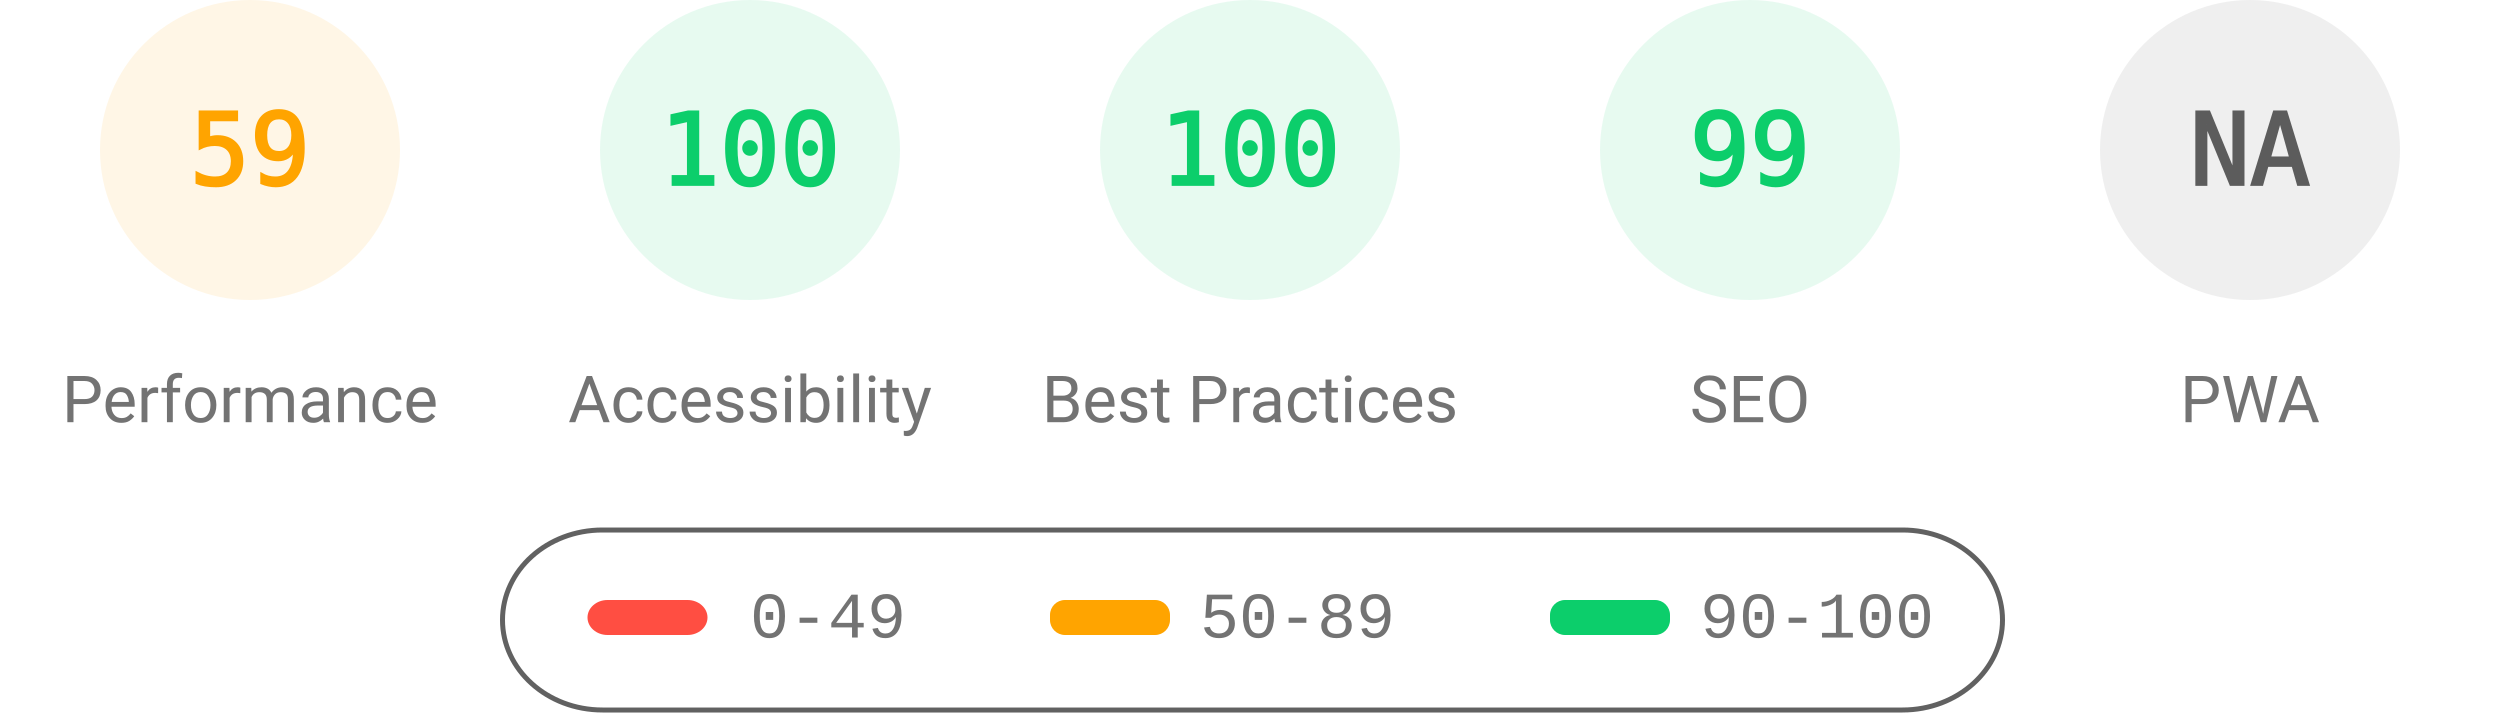
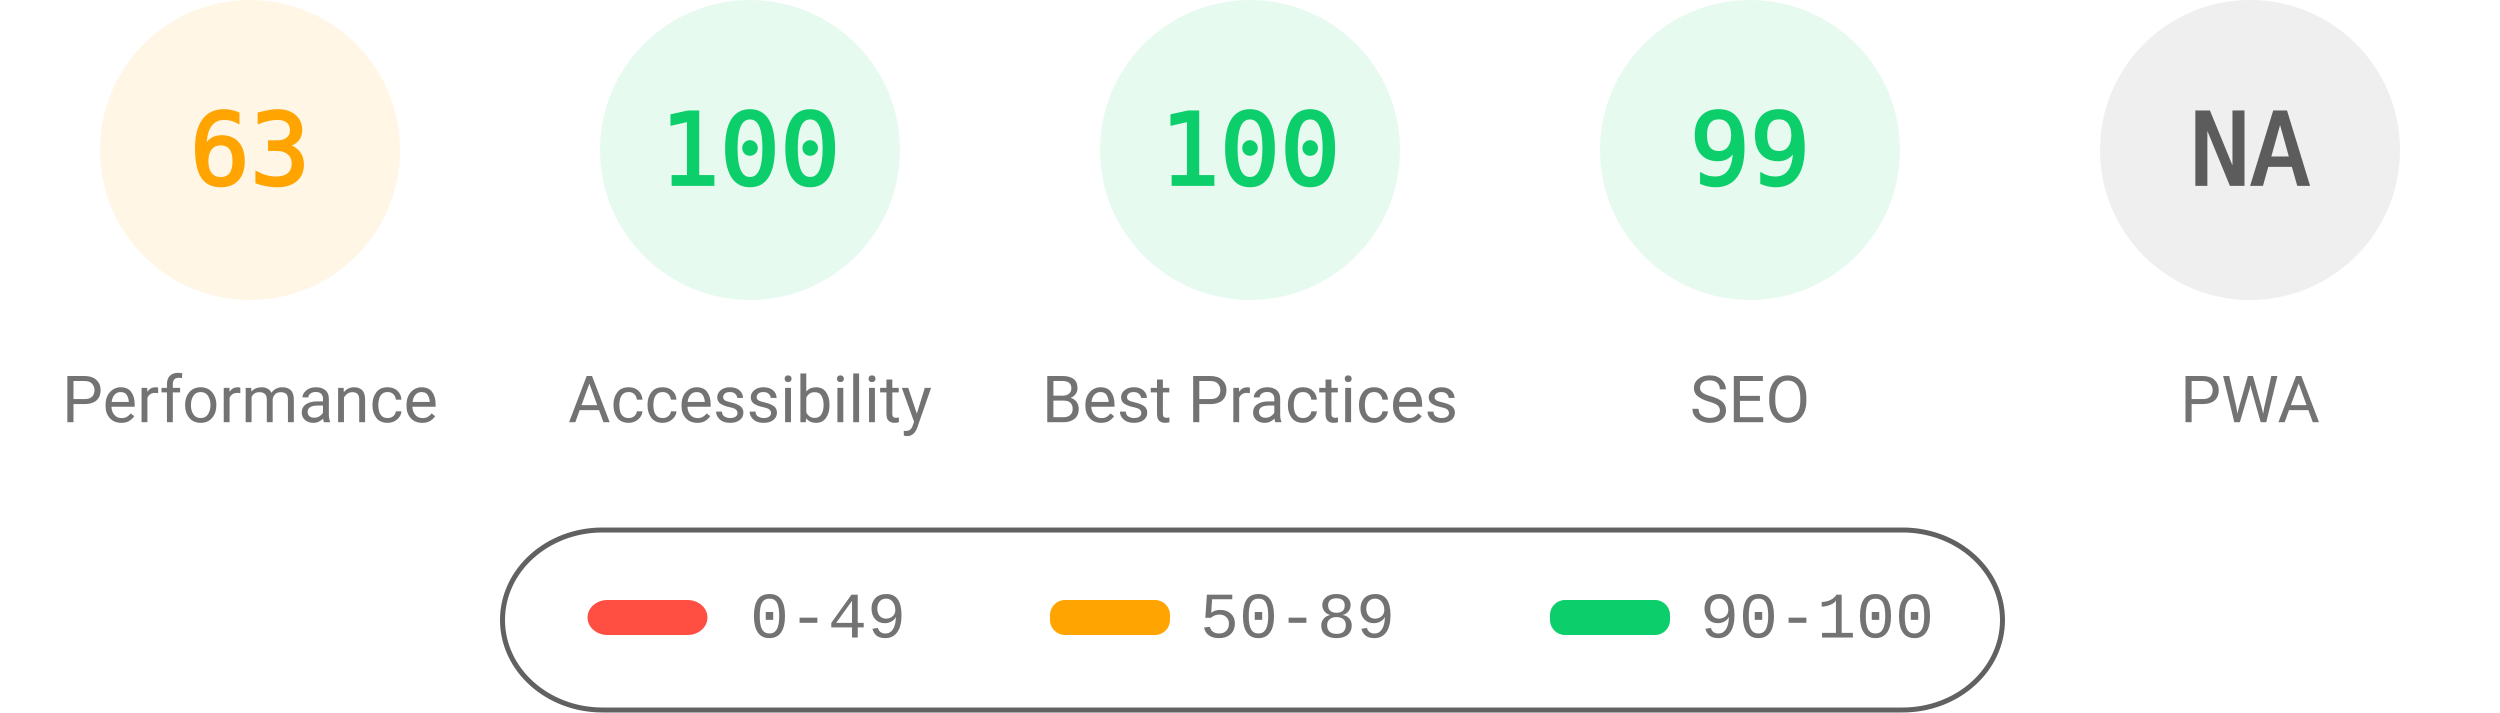
<svg xmlns="http://www.w3.org/2000/svg" fill="none" width="1000" height="285">
  <style>.gauge-base{opacity:.1}.gauge-arc{fill:none;animation-delay:250ms;stroke-linecap:round;transform:rotate(-90deg);transform-origin:100px 60px;animation:load-gauge 1s ease forwards}.guage-text{font-size:40px;font-family:monospace;text-align:center}.guage-red{color:#ff4e42;fill:#ff4e42;stroke:#ff4e42}.guage-orange{color:#ffa400;fill:#ffa400;stroke:#ffa400}.guage-green{color:#0cce6b;fill:#0cce6b;stroke:#0cce6b}.guage-undefined{color:#5c5c5c;fill:#5c5c5c;stroke:#5c5c5c}.guage-title{color:#737373;fill:#737373;stroke:none;font-size:26px;line-height:26px;font-family:Roboto,Halvetica,Arial,sans-serif}@keyframes load-gauge{from{stroke-dasharray:0 352.858}}</style>
  <svg class="guage-div guage-perf guage-orange" viewBox="0 0 200 200" width="200" height="200">
    <circle class="gauge-base" r="56" cx="100" cy="60" stroke-width="8" />
-     <circle class="gauge-arc guage-arc-1" r="56" cx="100" cy="60" stroke-width="8" style="stroke-dasharray:207.596,351.858" />
-     <text class="guage-text" x="100" y="60" alignment-baseline="central" dominant-baseline="central" text-anchor="middle">59</text>
+     <circle class="gauge-arc guage-arc-1" r="56" cx="100" cy="60" stroke-width="8" style="stroke-dasharray:221.671,351.858" />
+     <text class="guage-text" x="100" y="60" alignment-baseline="central" dominant-baseline="central" text-anchor="middle">63</text>
    <text class="guage-title" x="100" y="160" alignment-baseline="central" dominant-baseline="central" text-anchor="middle">Performance</text>
  </svg>
  <svg class="guage-div guage-acc guage-green" viewBox="0 0 200 200" width="200" height="200" x="200">
    <circle class="gauge-base" r="56" cx="100" cy="60" stroke-width="8" />
    <circle class="gauge-arc guage-arc-2" r="56" cx="100" cy="60" stroke-width="8" style="stroke-dasharray:351.858,351.858" />
    <text class="guage-text" x="100" y="60" alignment-baseline="central" dominant-baseline="central" text-anchor="middle">100</text>
    <text class="guage-title" x="100" y="160" alignment-baseline="central" dominant-baseline="central" text-anchor="middle">Accessibility</text>
  </svg>
  <svg class="guage-div guage-best guage-green" viewBox="0 0 200 200" width="200" height="200" x="400">
    <circle class="gauge-base" r="56" cx="100" cy="60" stroke-width="8" />
    <circle class="gauge-arc guage-arc-3" r="56" cx="100" cy="60" stroke-width="8" style="stroke-dasharray:351.858,351.858" />
    <text class="guage-text" x="100" y="60" alignment-baseline="central" dominant-baseline="central" text-anchor="middle">100</text>
    <text class="guage-title" x="100" y="160" alignment-baseline="central" dominant-baseline="central" text-anchor="middle">Best Practices</text>
  </svg>
  <svg class="guage-div guage-seo guage-green" viewBox="0 0 200 200" width="200" height="200" x="600">
    <circle class="gauge-base" r="56" cx="100" cy="60" stroke-width="8" />
    <circle class="gauge-arc guage-arc-4" r="56" cx="100" cy="60" stroke-width="8" style="stroke-dasharray:348.339,351.858" />
    <text class="guage-text" x="100" y="60" alignment-baseline="central" dominant-baseline="central" text-anchor="middle">99</text>
    <text class="guage-title" x="100" y="160" alignment-baseline="central" dominant-baseline="central" text-anchor="middle">SEO</text>
  </svg>
  <svg class="guage-div guage-pwa guage-undefined" viewBox="0 0 200 200" width="200" height="200" x="800">
    <circle class="gauge-base" r="56" cx="100" cy="60" stroke-width="8" />
    <circle class="gauge-arc guage-arc-4" r="56" cx="100" cy="60" stroke-width="8" style="stroke-dasharray:351.858,351.858" />
    <text class="guage-text" x="100" y="60" alignment-baseline="central" dominant-baseline="central" text-anchor="middle">NA</text>
    <text class="guage-title" x="100" y="160" alignment-baseline="central" dominant-baseline="central" text-anchor="middle">PWA</text>
  </svg>
  <svg width="604" height="76" x="200" y="210">
    <path fill="none" id="canvas_background" d="M-1-1h604v80H-1z" />
    <rect fill-opacity="0" stroke="#616161" stroke-width="2" rx="40" id="svg_2" height="72" width="600" y="2" x="1" fill="#000" />
    <rect stroke="#000" rx="8" id="svg_3" height="14" width="48" y="30" x="35" stroke-opacity="null" stroke-width="0" fill="#ff4e42" />
    <rect stroke="#000" rx="6" id="svg_4" height="14" width="48" y="30" x="220" stroke-opacity="null" stroke-width="0" fill="#ffa400" />
    <rect stroke="#000" rx="6" id="svg_5" height="14" width="48" y="30" x="420" stroke-opacity="null" stroke-width="0" fill="#0cce6b" />
    <text xml:space="preserve" text-anchor="start" font-family="'Courier New', Courier, monospace" font-size="26" id="svg_6" y="45" x="100" stroke-opacity="null" stroke-width="0" stroke="#000" fill="#737373">0-49</text>
    <text xml:space="preserve" text-anchor="start" font-family="'Courier New', Courier, monospace" font-size="26" id="svg_7" y="45" x="280" stroke-opacity="null" stroke-width="0" stroke="#000" fill="#737373">50-89</text>
    <text xml:space="preserve" text-anchor="start" font-family="'Courier New', Courier, monospace" font-size="26" id="svg_8" y="45" x="480" stroke-opacity="null" stroke-width="0" stroke="#000" fill="#737373">90-100</text>
  </svg>
</svg>
